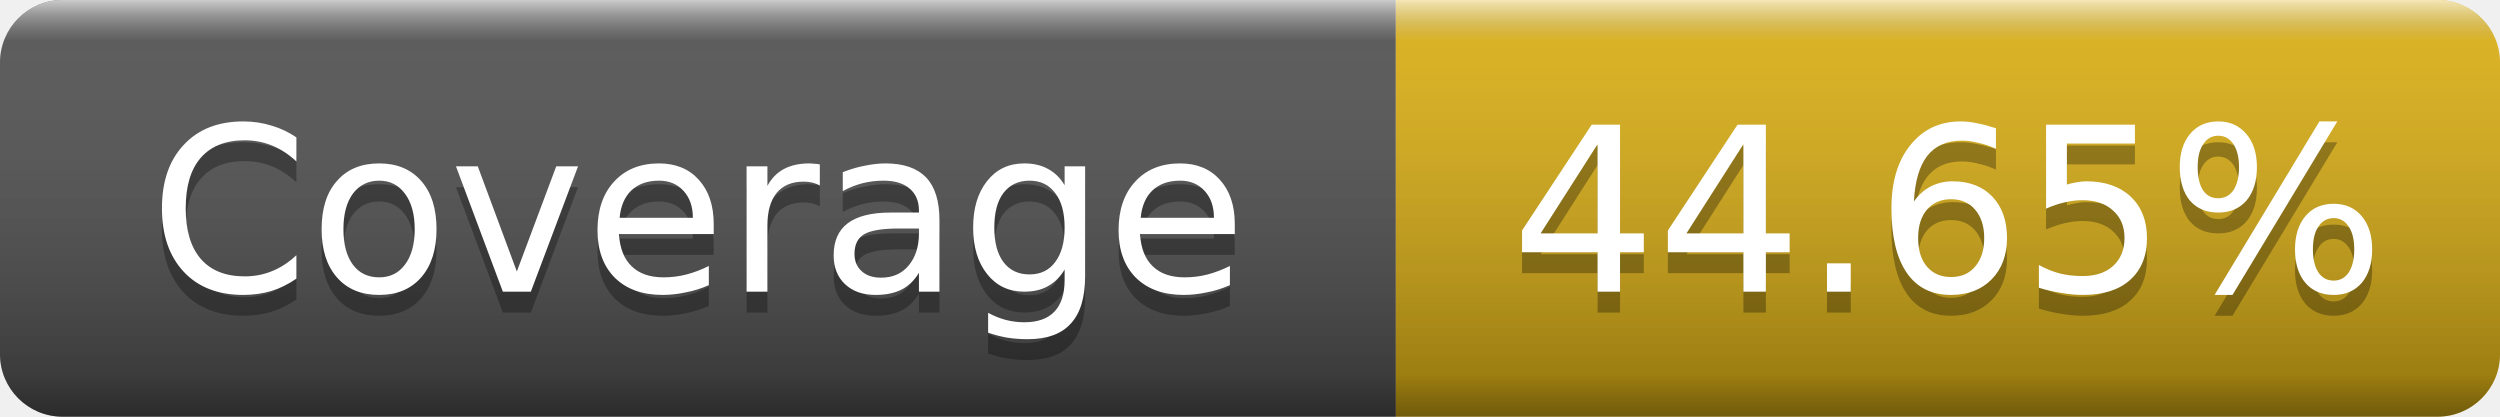
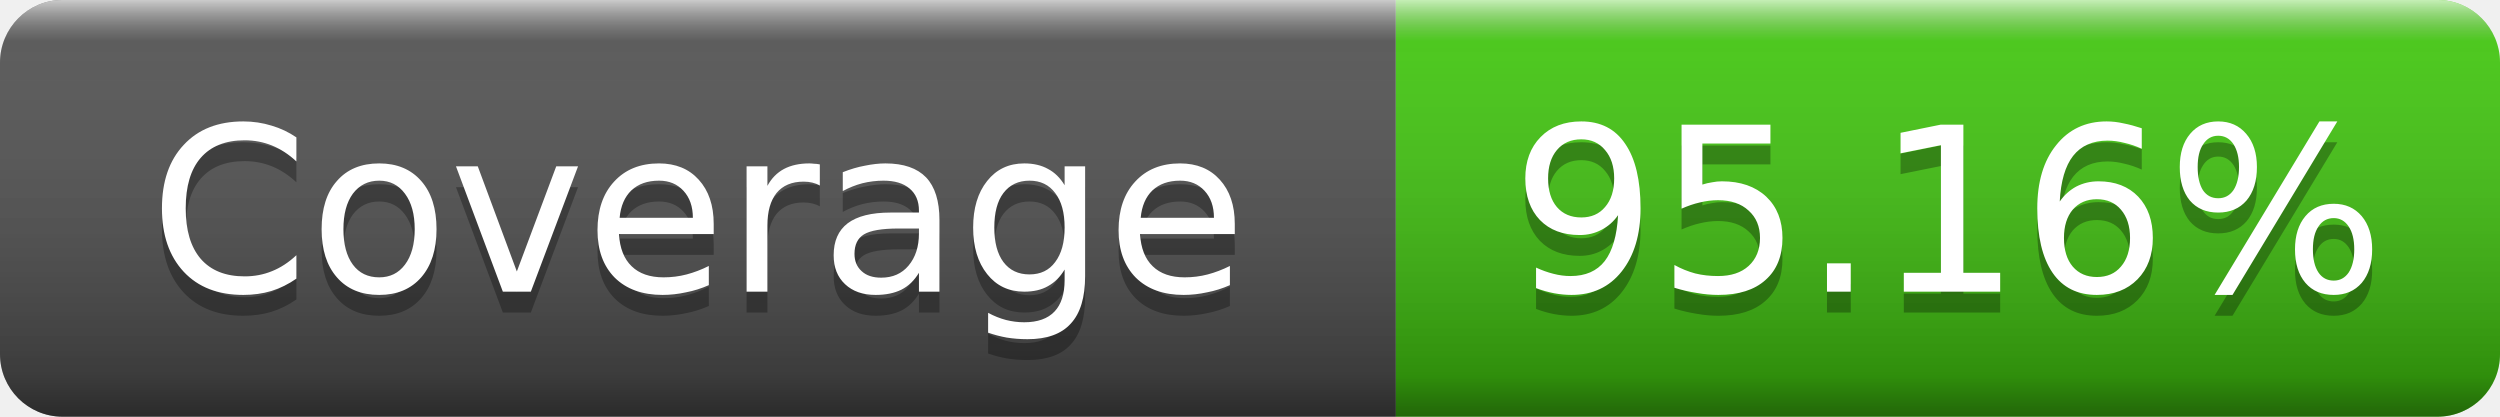
- <svg xmlns="http://www.w3.org/2000/svg" width="120" height="20" role="img" aria-label="Coverage: 44.65%">
+ <svg xmlns="http://www.w3.org/2000/svg" width="120" height="20" role="img" aria-label="Coverage: 95.16%">
  <linearGradient id="s" x2="0" y2="100%">
    <stop offset="0" stop-color="#fff" stop-opacity=".7" />
    <stop offset=".1" stop-color="#aaa" stop-opacity=".1" />
    <stop offset=".9" stop-color="#000" stop-opacity=".3" />
    <stop offset="1" stop-color="#000" stop-opacity=".5" />
  </linearGradient>
  <clipPath id="r">
    <rect width="120" height="20" rx="3" />
  </clipPath>
  <g clip-path="url(#r)">
    <rect width="67" height="20" fill="#555" />
-     <rect x="67" width="53" height="20" fill="#dfb317" />
+     <rect x="67" width="53" height="20" fill="#4c1" />
    <rect width="120" height="20" fill="url(#s)" />
  </g>
  <g fill="#fff" text-anchor="middle" font-family="Verdana,Geneva,DejaVu Sans,sans-serif" font-size="11">
    <text x="33.5" y="15" fill="#010101" fill-opacity=".3">Coverage</text>
    <text x="33.5" y="14">Coverage</text>
-     <text x="93.5" y="15" fill="#010101" fill-opacity=".3">44.65%</text>
-     <text x="93.5" y="14">44.65%</text>
+     <text x="93.5" y="15" fill="#010101" fill-opacity=".3">95.16%</text>
+     <text x="93.5" y="14">95.16%</text>
  </g>
</svg>
